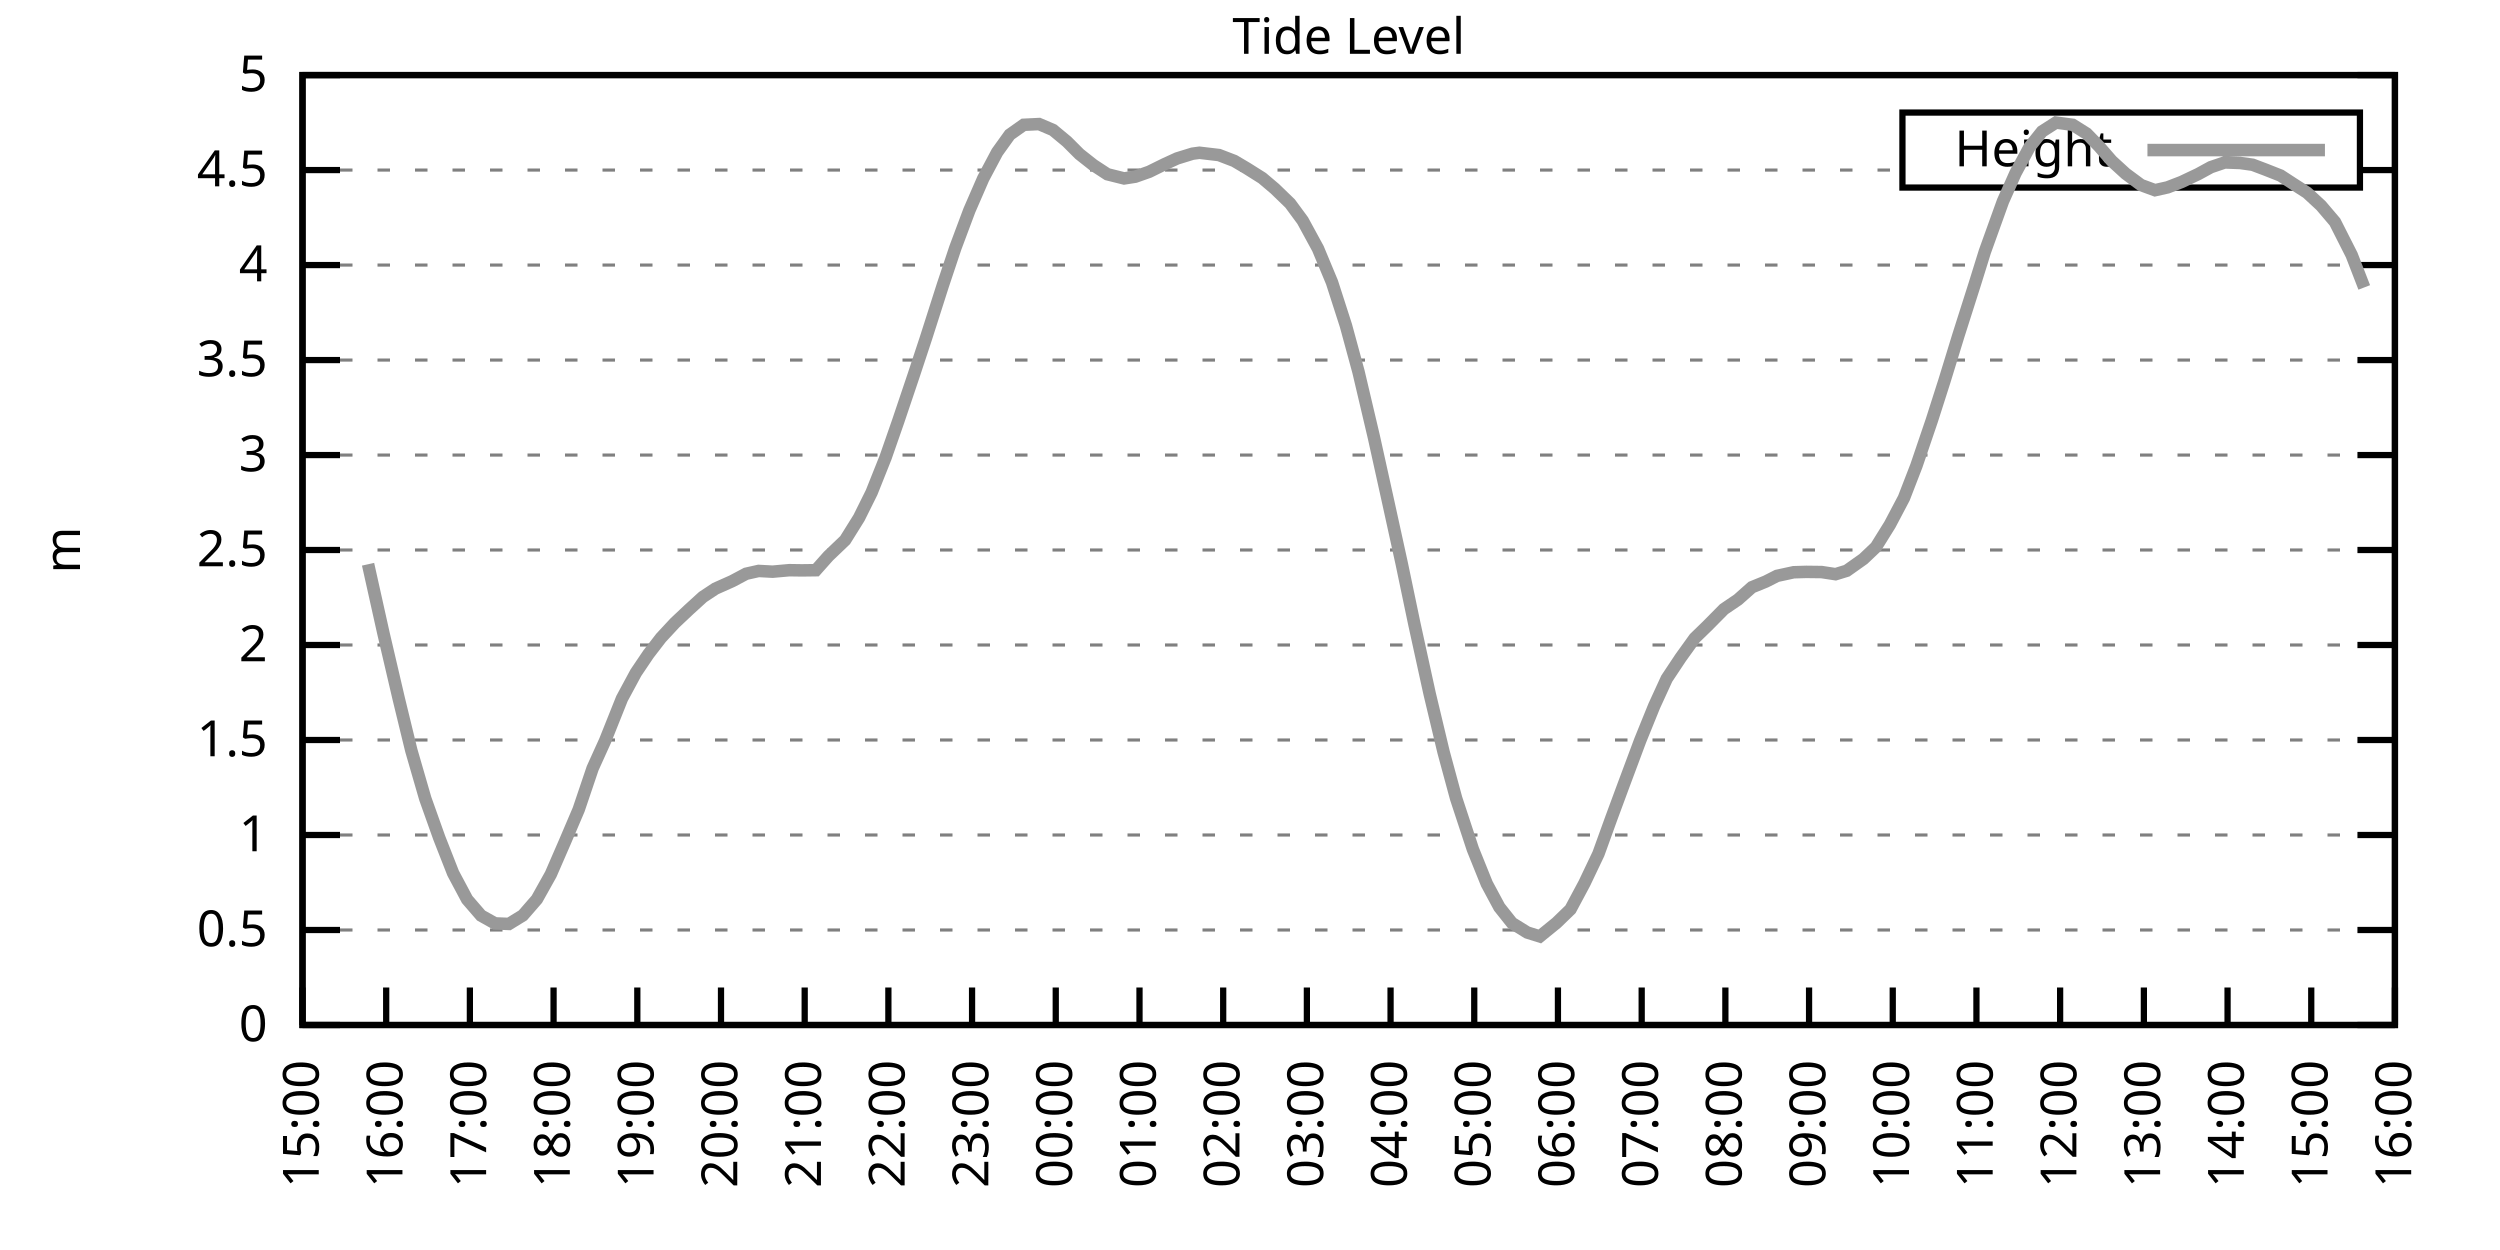
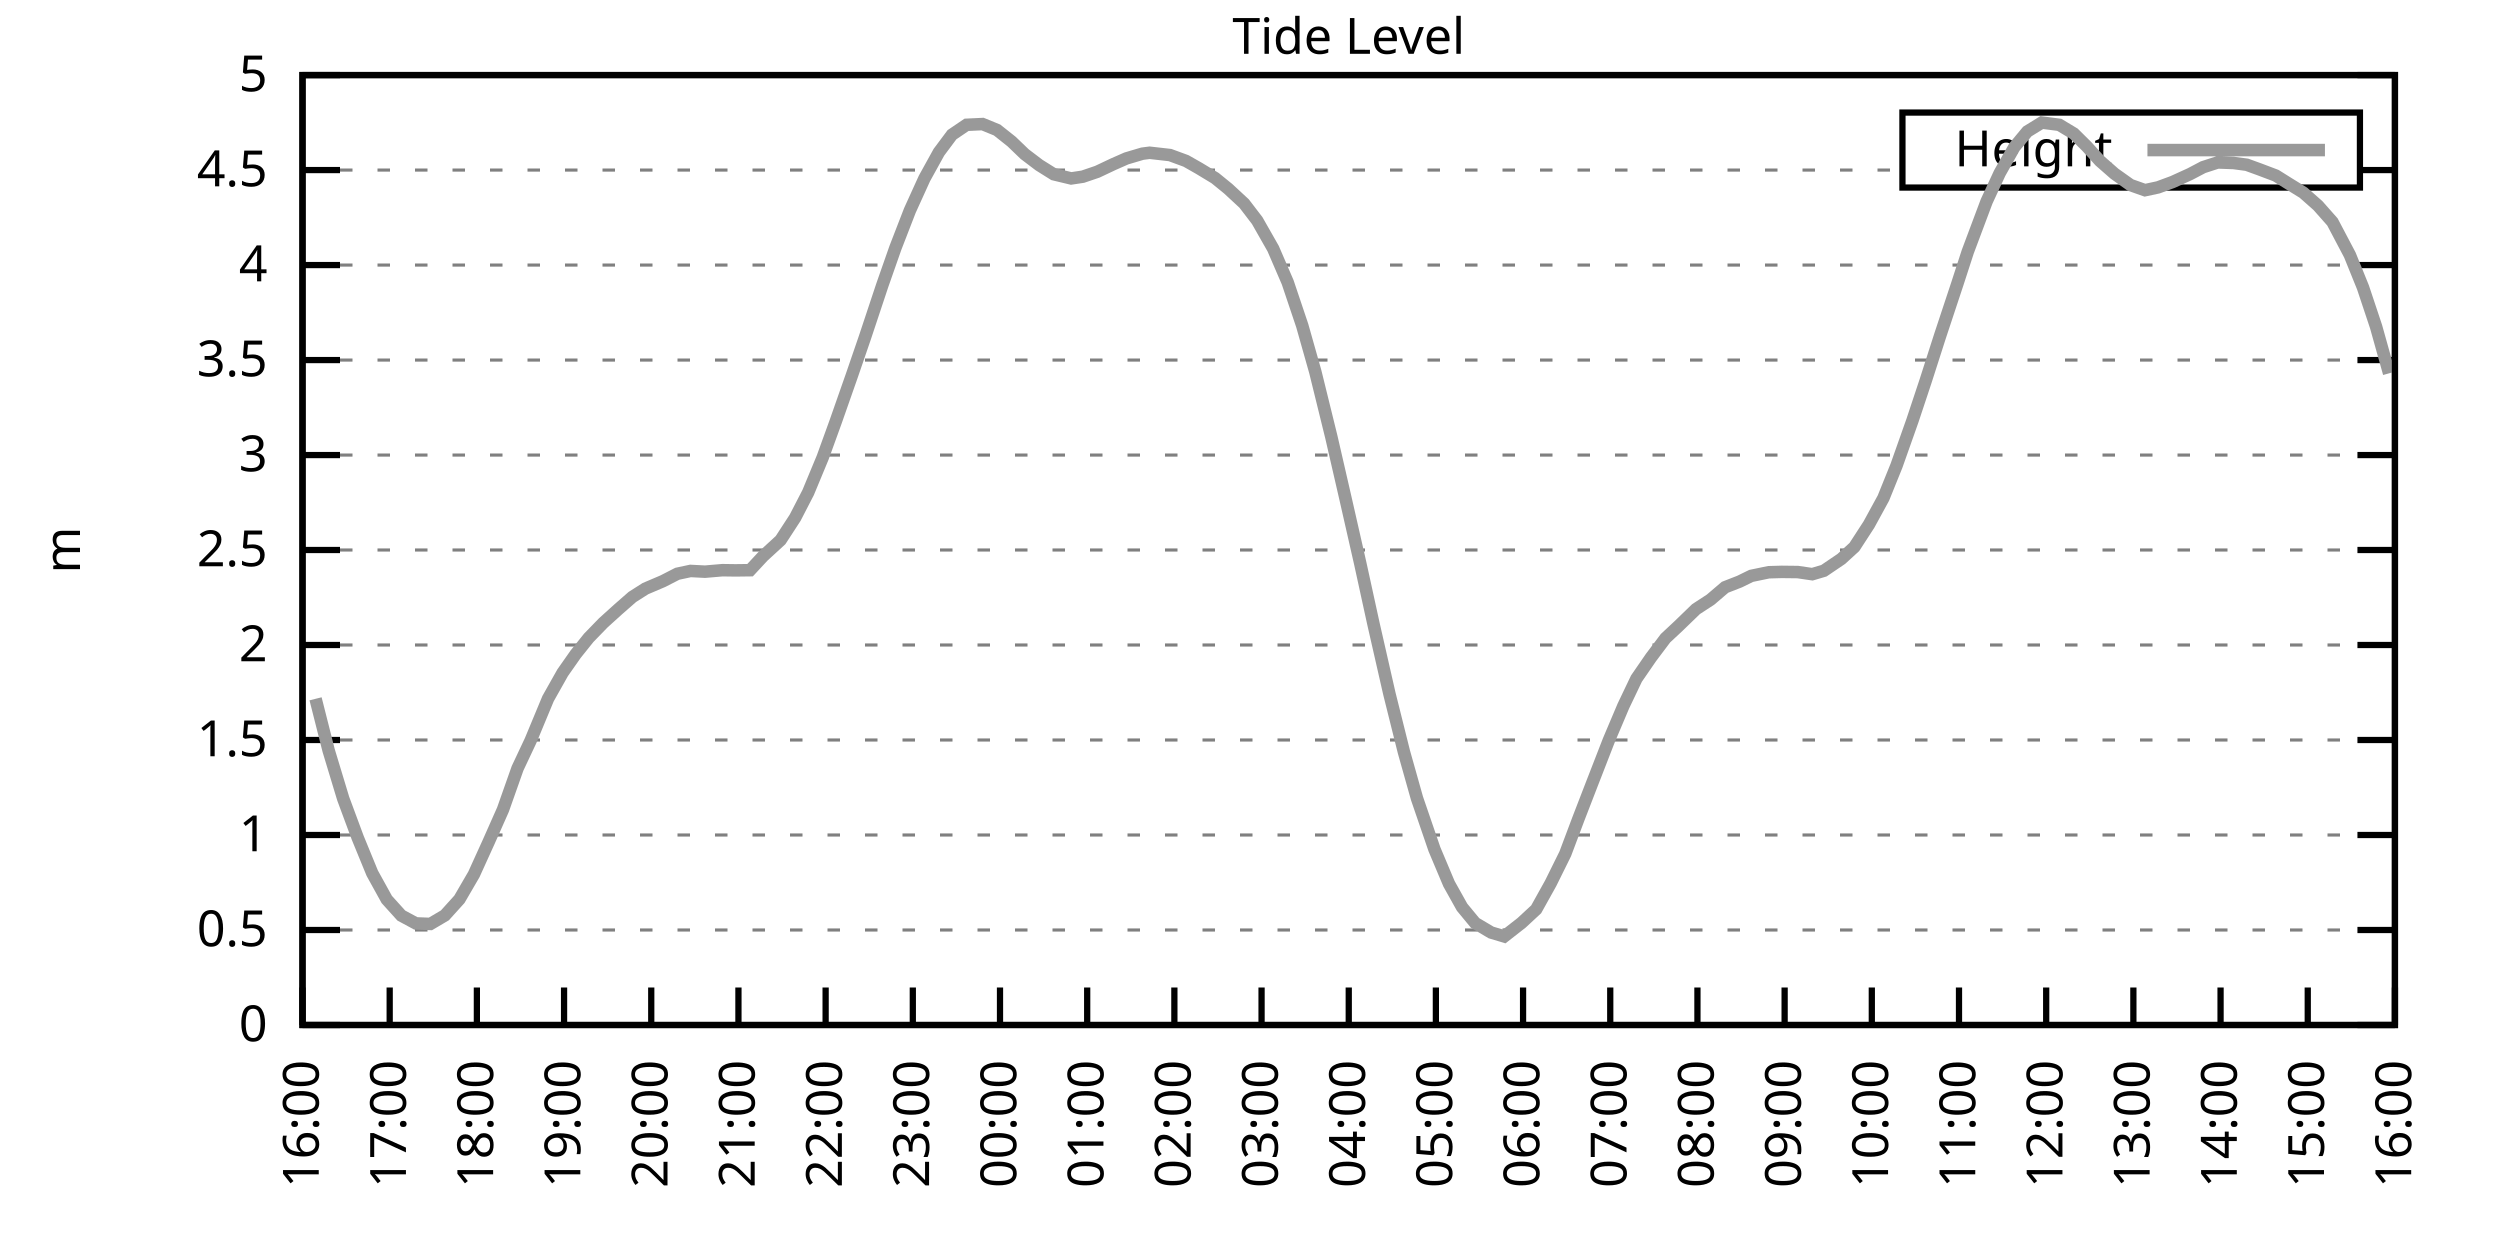
<svg xmlns="http://www.w3.org/2000/svg" xmlns:xlink="http://www.w3.org/1999/xlink" width="400" height="200" viewBox="0 0 400 200">
  <g id="gnuplot_canvas">
    <rect x="0" y="0" width="400" height="200" fill="none" />
    <defs>
      <circle id="gpDot" r="0.5" stroke-width="0.5" stroke="currentColor" />
      <path id="gpPt0" stroke-width="0.333" stroke="currentColor" d="M-1,0 h2 M0,-1 v2" />
      <path id="gpPt1" stroke-width="0.333" stroke="currentColor" d="M-1,-1 L1,1 M1,-1 L-1,1" />
      <path id="gpPt2" stroke-width="0.333" stroke="currentColor" d="M-1,0 L1,0 M0,-1 L0,1 M-1,-1 L1,1 M-1,1 L1,-1" />
      <rect id="gpPt3" stroke-width="0.333" stroke="currentColor" x="-1" y="-1" width="2" height="2" />
      <rect id="gpPt4" stroke-width="0.333" stroke="currentColor" fill="currentColor" x="-1" y="-1" width="2" height="2" />
      <circle id="gpPt5" stroke-width="0.333" stroke="currentColor" cx="0" cy="0" r="1" />
      <use xlink:href="#gpPt5" id="gpPt6" fill="currentColor" stroke="none" />
      <path id="gpPt7" stroke-width="0.333" stroke="currentColor" d="M0,-1.33 L-1.33,0.67 L1.33,0.67 z" />
      <use xlink:href="#gpPt7" id="gpPt8" fill="currentColor" stroke="none" />
      <use xlink:href="#gpPt7" id="gpPt9" stroke="currentColor" transform="rotate(180)" />
      <use xlink:href="#gpPt9" id="gpPt10" fill="currentColor" stroke="none" />
      <use xlink:href="#gpPt3" id="gpPt11" stroke="currentColor" transform="rotate(45)" />
      <use xlink:href="#gpPt11" id="gpPt12" fill="currentColor" stroke="none" />
      <path id="gpPt13" stroke-width="0.333" stroke="currentColor" d="M0,1.330 L1.265,0.411 L0.782,-1.067 L-0.782,-1.076 L-1.265,0.411 z" />
      <use xlink:href="#gpPt13" id="gpPt14" fill="currentColor" stroke="none" />
      <filter id="textbox" filterUnits="objectBoundingBox" x="0" y="0" height="1" width="1">
        <feFlood flood-color="white" flood-opacity="1" result="bgnd" />
        <feComposite in="SourceGraphic" in2="bgnd" operator="atop" />
      </filter>
      <filter id="greybox" filterUnits="objectBoundingBox" x="0" y="0" height="1" width="1">
        <feFlood flood-color="lightgrey" flood-opacity="1" result="grey" />
        <feComposite in="SourceGraphic" in2="grey" operator="atop" />
      </filter>
    </defs>
    <g fill="none" color="white" stroke="currentColor" stroke-width="1.00" stroke-linecap="butt" stroke-linejoin="miter">
</g>
    <g fill="none" color="black" stroke="currentColor" stroke-width="1.00" stroke-linecap="butt" stroke-linejoin="miter">
      <g stroke="none" shape-rendering="crispEdges">
        <polygon fill="rgb(255, 255, 255)" points="48.40,164.00 383.18,164.00 383.18,12.02 48.40,12.02 " />
      </g>
    </g>
    <g fill="none" color="black" stroke="currentColor" stroke-width="1.00" stroke-linecap="butt" stroke-linejoin="miter">
</g>
    <g fill="none" color="black" stroke="black" stroke-width="0.50" stroke-linecap="butt" stroke-linejoin="miter">
</g>
    <g fill="none" color="gray" stroke="currentColor" stroke-width="0.50" stroke-linecap="butt" stroke-linejoin="miter">
      <path stroke="gray" stroke-dasharray="2,4" class="gridline" d="M48.40,164.00 L383.19,164.00  " />
    </g>
    <g fill="none" color="gray" stroke="gray" stroke-width="1.00" stroke-linecap="butt" stroke-linejoin="miter">
</g>
    <g fill="none" color="black" stroke="currentColor" stroke-width="1.00" stroke-linecap="butt" stroke-linejoin="miter">
      <path stroke="black" d="M48.40,164.00 L54.40,164.00 M383.19,164.00 L377.19,164.00  " />
      <g transform="translate(42.80,166.60)" stroke="none" fill="black" font-family="Sans" font-size="8.00" text-anchor="end">
        <text>
          <tspan font-family="Sans"> 0</tspan>
        </text>
      </g>
    </g>
    <g fill="none" color="black" stroke="currentColor" stroke-width="1.00" stroke-linecap="butt" stroke-linejoin="miter">
</g>
    <g fill="none" color="black" stroke="black" stroke-width="0.50" stroke-linecap="butt" stroke-linejoin="miter">
</g>
    <g fill="none" color="gray" stroke="currentColor" stroke-width="0.50" stroke-linecap="butt" stroke-linejoin="miter">
      <path stroke="gray" stroke-dasharray="2,4" class="gridline" d="M48.40,148.80 L383.19,148.80  " />
    </g>
    <g fill="none" color="gray" stroke="gray" stroke-width="1.00" stroke-linecap="butt" stroke-linejoin="miter">
</g>
    <g fill="none" color="black" stroke="currentColor" stroke-width="1.00" stroke-linecap="butt" stroke-linejoin="miter">
      <path stroke="black" d="M48.40,148.80 L54.40,148.80 M383.19,148.80 L377.19,148.80  " />
      <g transform="translate(42.80,151.40)" stroke="none" fill="black" font-family="Sans" font-size="8.00" text-anchor="end">
        <text>
          <tspan font-family="Sans"> 0.5</tspan>
        </text>
      </g>
    </g>
    <g fill="none" color="black" stroke="currentColor" stroke-width="1.00" stroke-linecap="butt" stroke-linejoin="miter">
</g>
    <g fill="none" color="black" stroke="black" stroke-width="0.50" stroke-linecap="butt" stroke-linejoin="miter">
</g>
    <g fill="none" color="gray" stroke="currentColor" stroke-width="0.50" stroke-linecap="butt" stroke-linejoin="miter">
      <path stroke="gray" stroke-dasharray="2,4" class="gridline" d="M48.40,133.60 L383.19,133.60  " />
    </g>
    <g fill="none" color="gray" stroke="gray" stroke-width="1.00" stroke-linecap="butt" stroke-linejoin="miter">
</g>
    <g fill="none" color="black" stroke="currentColor" stroke-width="1.00" stroke-linecap="butt" stroke-linejoin="miter">
      <path stroke="black" d="M48.40,133.60 L54.40,133.60 M383.19,133.60 L377.19,133.60  " />
      <g transform="translate(42.80,136.20)" stroke="none" fill="black" font-family="Sans" font-size="8.00" text-anchor="end">
        <text>
          <tspan font-family="Sans"> 1</tspan>
        </text>
      </g>
    </g>
    <g fill="none" color="black" stroke="currentColor" stroke-width="1.00" stroke-linecap="butt" stroke-linejoin="miter">
</g>
    <g fill="none" color="black" stroke="black" stroke-width="0.50" stroke-linecap="butt" stroke-linejoin="miter">
</g>
    <g fill="none" color="gray" stroke="currentColor" stroke-width="0.50" stroke-linecap="butt" stroke-linejoin="miter">
      <path stroke="gray" stroke-dasharray="2,4" class="gridline" d="M48.40,118.40 L383.19,118.40  " />
    </g>
    <g fill="none" color="gray" stroke="gray" stroke-width="1.00" stroke-linecap="butt" stroke-linejoin="miter">
</g>
    <g fill="none" color="black" stroke="currentColor" stroke-width="1.00" stroke-linecap="butt" stroke-linejoin="miter">
      <path stroke="black" d="M48.40,118.40 L54.40,118.40 M383.19,118.40 L377.19,118.40  " />
      <g transform="translate(42.80,121.00)" stroke="none" fill="black" font-family="Sans" font-size="8.00" text-anchor="end">
        <text>
          <tspan font-family="Sans"> 1.5</tspan>
        </text>
      </g>
    </g>
    <g fill="none" color="black" stroke="currentColor" stroke-width="1.00" stroke-linecap="butt" stroke-linejoin="miter">
</g>
    <g fill="none" color="black" stroke="black" stroke-width="0.50" stroke-linecap="butt" stroke-linejoin="miter">
</g>
    <g fill="none" color="gray" stroke="currentColor" stroke-width="0.50" stroke-linecap="butt" stroke-linejoin="miter">
      <path stroke="gray" stroke-dasharray="2,4" class="gridline" d="M48.40,103.20 L383.19,103.20  " />
    </g>
    <g fill="none" color="gray" stroke="gray" stroke-width="1.00" stroke-linecap="butt" stroke-linejoin="miter">
</g>
    <g fill="none" color="black" stroke="currentColor" stroke-width="1.00" stroke-linecap="butt" stroke-linejoin="miter">
      <path stroke="black" d="M48.40,103.20 L54.40,103.20 M383.19,103.20 L377.19,103.20  " />
      <g transform="translate(42.80,105.80)" stroke="none" fill="black" font-family="Sans" font-size="8.00" text-anchor="end">
        <text>
          <tspan font-family="Sans"> 2</tspan>
        </text>
      </g>
    </g>
    <g fill="none" color="black" stroke="currentColor" stroke-width="1.00" stroke-linecap="butt" stroke-linejoin="miter">
</g>
    <g fill="none" color="black" stroke="black" stroke-width="0.50" stroke-linecap="butt" stroke-linejoin="miter">
</g>
    <g fill="none" color="gray" stroke="currentColor" stroke-width="0.50" stroke-linecap="butt" stroke-linejoin="miter">
      <path stroke="gray" stroke-dasharray="2,4" class="gridline" d="M48.40,88.00 L383.19,88.00  " />
    </g>
    <g fill="none" color="gray" stroke="gray" stroke-width="1.00" stroke-linecap="butt" stroke-linejoin="miter">
</g>
    <g fill="none" color="black" stroke="currentColor" stroke-width="1.00" stroke-linecap="butt" stroke-linejoin="miter">
      <path stroke="black" d="M48.40,88.00 L54.40,88.00 M383.19,88.00 L377.19,88.00  " />
      <g transform="translate(42.80,90.60)" stroke="none" fill="black" font-family="Sans" font-size="8.00" text-anchor="end">
        <text>
          <tspan font-family="Sans"> 2.5</tspan>
        </text>
      </g>
    </g>
    <g fill="none" color="black" stroke="currentColor" stroke-width="1.00" stroke-linecap="butt" stroke-linejoin="miter">
</g>
    <g fill="none" color="black" stroke="black" stroke-width="0.50" stroke-linecap="butt" stroke-linejoin="miter">
</g>
    <g fill="none" color="gray" stroke="currentColor" stroke-width="0.50" stroke-linecap="butt" stroke-linejoin="miter">
      <path stroke="gray" stroke-dasharray="2,4" class="gridline" d="M48.40,72.81 L383.19,72.81  " />
    </g>
    <g fill="none" color="gray" stroke="gray" stroke-width="1.00" stroke-linecap="butt" stroke-linejoin="miter">
</g>
    <g fill="none" color="black" stroke="currentColor" stroke-width="1.00" stroke-linecap="butt" stroke-linejoin="miter">
      <path stroke="black" d="M48.40,72.81 L54.40,72.81 M383.19,72.81 L377.19,72.81  " />
      <g transform="translate(42.80,75.41)" stroke="none" fill="black" font-family="Sans" font-size="8.00" text-anchor="end">
        <text>
          <tspan font-family="Sans"> 3</tspan>
        </text>
      </g>
    </g>
    <g fill="none" color="black" stroke="currentColor" stroke-width="1.00" stroke-linecap="butt" stroke-linejoin="miter">
</g>
    <g fill="none" color="black" stroke="black" stroke-width="0.50" stroke-linecap="butt" stroke-linejoin="miter">
</g>
    <g fill="none" color="gray" stroke="currentColor" stroke-width="0.50" stroke-linecap="butt" stroke-linejoin="miter">
      <path stroke="gray" stroke-dasharray="2,4" class="gridline" d="M48.40,57.61 L383.19,57.61  " />
    </g>
    <g fill="none" color="gray" stroke="gray" stroke-width="1.00" stroke-linecap="butt" stroke-linejoin="miter">
</g>
    <g fill="none" color="black" stroke="currentColor" stroke-width="1.00" stroke-linecap="butt" stroke-linejoin="miter">
      <path stroke="black" d="M48.40,57.61 L54.40,57.61 M383.19,57.61 L377.19,57.61  " />
      <g transform="translate(42.80,60.21)" stroke="none" fill="black" font-family="Sans" font-size="8.00" text-anchor="end">
        <text>
          <tspan font-family="Sans"> 3.5</tspan>
        </text>
      </g>
    </g>
    <g fill="none" color="black" stroke="currentColor" stroke-width="1.00" stroke-linecap="butt" stroke-linejoin="miter">
</g>
    <g fill="none" color="black" stroke="black" stroke-width="0.50" stroke-linecap="butt" stroke-linejoin="miter">
</g>
    <g fill="none" color="gray" stroke="currentColor" stroke-width="0.50" stroke-linecap="butt" stroke-linejoin="miter">
      <path stroke="gray" stroke-dasharray="2,4" class="gridline" d="M48.40,42.41 L383.19,42.41  " />
    </g>
    <g fill="none" color="gray" stroke="gray" stroke-width="1.00" stroke-linecap="butt" stroke-linejoin="miter">
</g>
    <g fill="none" color="black" stroke="currentColor" stroke-width="1.00" stroke-linecap="butt" stroke-linejoin="miter">
      <path stroke="black" d="M48.40,42.41 L54.40,42.41 M383.19,42.41 L377.19,42.41  " />
      <g transform="translate(42.80,45.01)" stroke="none" fill="black" font-family="Sans" font-size="8.00" text-anchor="end">
        <text>
          <tspan font-family="Sans"> 4</tspan>
        </text>
      </g>
    </g>
    <g fill="none" color="black" stroke="currentColor" stroke-width="1.00" stroke-linecap="butt" stroke-linejoin="miter">
</g>
    <g fill="none" color="black" stroke="black" stroke-width="0.50" stroke-linecap="butt" stroke-linejoin="miter">
</g>
    <g fill="none" color="gray" stroke="currentColor" stroke-width="0.50" stroke-linecap="butt" stroke-linejoin="miter">
      <path stroke="gray" stroke-dasharray="2,4" class="gridline" d="M48.40,27.21 L304.39,27.21 M377.59,27.21 L383.19,27.21  " />
    </g>
    <g fill="none" color="gray" stroke="gray" stroke-width="1.00" stroke-linecap="butt" stroke-linejoin="miter">
</g>
    <g fill="none" color="black" stroke="currentColor" stroke-width="1.00" stroke-linecap="butt" stroke-linejoin="miter">
      <path stroke="black" d="M48.40,27.21 L54.40,27.21 M383.19,27.21 L377.19,27.21  " />
      <g transform="translate(42.80,29.81)" stroke="none" fill="black" font-family="Sans" font-size="8.00" text-anchor="end">
        <text>
          <tspan font-family="Sans"> 4.5</tspan>
        </text>
      </g>
    </g>
    <g fill="none" color="black" stroke="currentColor" stroke-width="1.00" stroke-linecap="butt" stroke-linejoin="miter">
</g>
    <g fill="none" color="black" stroke="black" stroke-width="0.50" stroke-linecap="butt" stroke-linejoin="miter">
</g>
    <g fill="none" color="gray" stroke="currentColor" stroke-width="0.50" stroke-linecap="butt" stroke-linejoin="miter">
      <path stroke="gray" stroke-dasharray="2,4" class="gridline" d="M48.40,12.01 L383.19,12.01  " />
    </g>
    <g fill="none" color="gray" stroke="gray" stroke-width="1.00" stroke-linecap="butt" stroke-linejoin="miter">
</g>
    <g fill="none" color="black" stroke="currentColor" stroke-width="1.00" stroke-linecap="butt" stroke-linejoin="miter">
      <path stroke="black" d="M48.40,12.01 L54.40,12.01 M383.19,12.01 L377.19,12.01  " />
      <g transform="translate(42.80,14.61)" stroke="none" fill="black" font-family="Sans" font-size="8.00" text-anchor="end">
        <text>
          <tspan font-family="Sans"> 5</tspan>
        </text>
      </g>
    </g>
    <g fill="none" color="black" stroke="currentColor" stroke-width="1.00" stroke-linecap="butt" stroke-linejoin="miter">
      <path stroke="black" d="M48.40,164.00 L48.40,158.00  " />
      <g transform="translate(51.00,169.60) rotate(270.00)" stroke="none" fill="black" font-family="Sans" font-size="8.00" text-anchor="end">
        <text>
-           <tspan font-family="Sans">15:00</tspan>
-         </text>
-       </g>
-     </g>
-     <g fill="none" color="black" stroke="currentColor" stroke-width="1.00" stroke-linecap="butt" stroke-linejoin="miter">
-       <path stroke="black" d="M61.79,164.00 L61.79,158.00  " />
-       <g transform="translate(64.39,169.60) rotate(270.00)" stroke="none" fill="black" font-family="Sans" font-size="8.00" text-anchor="end">
-         <text>
          <tspan font-family="Sans">16:00</tspan>
        </text>
      </g>
    </g>
    <g fill="none" color="black" stroke="currentColor" stroke-width="1.00" stroke-linecap="butt" stroke-linejoin="miter">
-       <path stroke="black" d="M75.18,164.00 L75.18,158.00  " />
-       <g transform="translate(77.78,169.60) rotate(270.00)" stroke="none" fill="black" font-family="Sans" font-size="8.00" text-anchor="end">
+       <path stroke="black" d="M62.35,164.00 L62.35,158.00  " />
+       <g transform="translate(64.95,169.60) rotate(270.00)" stroke="none" fill="black" font-family="Sans" font-size="8.00" text-anchor="end">
        <text>
          <tspan font-family="Sans">17:00</tspan>
        </text>
      </g>
    </g>
    <g fill="none" color="black" stroke="currentColor" stroke-width="1.00" stroke-linecap="butt" stroke-linejoin="miter">
-       <path stroke="black" d="M88.57,164.00 L88.57,158.00  " />
-       <g transform="translate(91.17,169.60) rotate(270.00)" stroke="none" fill="black" font-family="Sans" font-size="8.00" text-anchor="end">
+       <path stroke="black" d="M76.30,164.00 L76.30,158.00  " />
+       <g transform="translate(78.90,169.60) rotate(270.00)" stroke="none" fill="black" font-family="Sans" font-size="8.00" text-anchor="end">
        <text>
          <tspan font-family="Sans">18:00</tspan>
        </text>
      </g>
    </g>
    <g fill="none" color="black" stroke="currentColor" stroke-width="1.00" stroke-linecap="butt" stroke-linejoin="miter">
-       <path stroke="black" d="M101.97,164.00 L101.97,158.00  " />
-       <g transform="translate(104.57,169.60) rotate(270.00)" stroke="none" fill="black" font-family="Sans" font-size="8.00" text-anchor="end">
+       <path stroke="black" d="M90.25,164.00 L90.25,158.00  " />
+       <g transform="translate(92.85,169.60) rotate(270.00)" stroke="none" fill="black" font-family="Sans" font-size="8.00" text-anchor="end">
        <text>
          <tspan font-family="Sans">19:00</tspan>
        </text>
      </g>
    </g>
    <g fill="none" color="black" stroke="currentColor" stroke-width="1.00" stroke-linecap="butt" stroke-linejoin="miter">
-       <path stroke="black" d="M115.36,164.00 L115.36,158.00  " />
-       <g transform="translate(117.96,169.60) rotate(270.00)" stroke="none" fill="black" font-family="Sans" font-size="8.00" text-anchor="end">
+       <path stroke="black" d="M104.20,164.00 L104.20,158.00  " />
+       <g transform="translate(106.80,169.60) rotate(270.00)" stroke="none" fill="black" font-family="Sans" font-size="8.00" text-anchor="end">
        <text>
          <tspan font-family="Sans">20:00</tspan>
        </text>
      </g>
    </g>
    <g fill="none" color="black" stroke="currentColor" stroke-width="1.00" stroke-linecap="butt" stroke-linejoin="miter">
-       <path stroke="black" d="M128.75,164.00 L128.75,158.00  " />
-       <g transform="translate(131.35,169.60) rotate(270.00)" stroke="none" fill="black" font-family="Sans" font-size="8.00" text-anchor="end">
+       <path stroke="black" d="M118.15,164.00 L118.15,158.00  " />
+       <g transform="translate(120.75,169.60) rotate(270.00)" stroke="none" fill="black" font-family="Sans" font-size="8.00" text-anchor="end">
        <text>
          <tspan font-family="Sans">21:00</tspan>
        </text>
      </g>
    </g>
    <g fill="none" color="black" stroke="currentColor" stroke-width="1.00" stroke-linecap="butt" stroke-linejoin="miter">
-       <path stroke="black" d="M142.14,164.00 L142.14,158.00  " />
-       <g transform="translate(144.74,169.60) rotate(270.00)" stroke="none" fill="black" font-family="Sans" font-size="8.00" text-anchor="end">
+       <path stroke="black" d="M132.10,164.00 L132.10,158.00  " />
+       <g transform="translate(134.70,169.60) rotate(270.00)" stroke="none" fill="black" font-family="Sans" font-size="8.00" text-anchor="end">
        <text>
          <tspan font-family="Sans">22:00</tspan>
        </text>
      </g>
    </g>
    <g fill="none" color="black" stroke="currentColor" stroke-width="1.00" stroke-linecap="butt" stroke-linejoin="miter">
-       <path stroke="black" d="M155.53,164.00 L155.53,158.00  " />
-       <g transform="translate(158.13,169.60) rotate(270.00)" stroke="none" fill="black" font-family="Sans" font-size="8.00" text-anchor="end">
+       <path stroke="black" d="M146.05,164.00 L146.05,158.00  " />
+       <g transform="translate(148.65,169.60) rotate(270.00)" stroke="none" fill="black" font-family="Sans" font-size="8.00" text-anchor="end">
        <text>
          <tspan font-family="Sans">23:00</tspan>
        </text>
      </g>
    </g>
    <g fill="none" color="black" stroke="currentColor" stroke-width="1.00" stroke-linecap="butt" stroke-linejoin="miter">
-       <path stroke="black" d="M168.92,164.00 L168.92,158.00  " />
-       <g transform="translate(171.52,169.60) rotate(270.00)" stroke="none" fill="black" font-family="Sans" font-size="8.00" text-anchor="end">
+       <path stroke="black" d="M160.00,164.00 L160.00,158.00  " />
+       <g transform="translate(162.60,169.60) rotate(270.00)" stroke="none" fill="black" font-family="Sans" font-size="8.00" text-anchor="end">
        <text>
          <tspan font-family="Sans">00:00</tspan>
        </text>
      </g>
    </g>
    <g fill="none" color="black" stroke="currentColor" stroke-width="1.00" stroke-linecap="butt" stroke-linejoin="miter">
-       <path stroke="black" d="M182.32,164.00 L182.32,158.00  " />
-       <g transform="translate(184.92,169.60) rotate(270.00)" stroke="none" fill="black" font-family="Sans" font-size="8.00" text-anchor="end">
+       <path stroke="black" d="M173.95,164.00 L173.95,158.00  " />
+       <g transform="translate(176.55,169.60) rotate(270.00)" stroke="none" fill="black" font-family="Sans" font-size="8.00" text-anchor="end">
        <text>
          <tspan font-family="Sans">01:00</tspan>
        </text>
      </g>
    </g>
    <g fill="none" color="black" stroke="currentColor" stroke-width="1.00" stroke-linecap="butt" stroke-linejoin="miter">
-       <path stroke="black" d="M195.71,164.00 L195.71,158.00  " />
-       <g transform="translate(198.31,169.60) rotate(270.00)" stroke="none" fill="black" font-family="Sans" font-size="8.00" text-anchor="end">
+       <path stroke="black" d="M187.90,164.00 L187.90,158.00  " />
+       <g transform="translate(190.50,169.60) rotate(270.00)" stroke="none" fill="black" font-family="Sans" font-size="8.00" text-anchor="end">
        <text>
          <tspan font-family="Sans">02:00</tspan>
        </text>
      </g>
    </g>
    <g fill="none" color="black" stroke="currentColor" stroke-width="1.00" stroke-linecap="butt" stroke-linejoin="miter">
-       <path stroke="black" d="M209.10,164.00 L209.10,158.00  " />
-       <g transform="translate(211.70,169.60) rotate(270.00)" stroke="none" fill="black" font-family="Sans" font-size="8.00" text-anchor="end">
+       <path stroke="black" d="M201.85,164.00 L201.85,158.00  " />
+       <g transform="translate(204.45,169.60) rotate(270.00)" stroke="none" fill="black" font-family="Sans" font-size="8.00" text-anchor="end">
        <text>
          <tspan font-family="Sans">03:00</tspan>
        </text>
      </g>
    </g>
    <g fill="none" color="black" stroke="currentColor" stroke-width="1.00" stroke-linecap="butt" stroke-linejoin="miter">
-       <path stroke="black" d="M222.49,164.00 L222.49,158.00  " />
-       <g transform="translate(225.09,169.60) rotate(270.00)" stroke="none" fill="black" font-family="Sans" font-size="8.00" text-anchor="end">
+       <path stroke="black" d="M215.80,164.00 L215.80,158.00  " />
+       <g transform="translate(218.40,169.60) rotate(270.00)" stroke="none" fill="black" font-family="Sans" font-size="8.00" text-anchor="end">
        <text>
          <tspan font-family="Sans">04:00</tspan>
        </text>
      </g>
    </g>
    <g fill="none" color="black" stroke="currentColor" stroke-width="1.00" stroke-linecap="butt" stroke-linejoin="miter">
-       <path stroke="black" d="M235.88,164.00 L235.88,158.00  " />
-       <g transform="translate(238.48,169.60) rotate(270.00)" stroke="none" fill="black" font-family="Sans" font-size="8.00" text-anchor="end">
+       <path stroke="black" d="M229.74,164.00 L229.74,158.00  " />
+       <g transform="translate(232.34,169.60) rotate(270.00)" stroke="none" fill="black" font-family="Sans" font-size="8.00" text-anchor="end">
        <text>
          <tspan font-family="Sans">05:00</tspan>
        </text>
      </g>
    </g>
    <g fill="none" color="black" stroke="currentColor" stroke-width="1.00" stroke-linecap="butt" stroke-linejoin="miter">
-       <path stroke="black" d="M249.27,164.00 L249.27,158.00  " />
-       <g transform="translate(251.87,169.60) rotate(270.00)" stroke="none" fill="black" font-family="Sans" font-size="8.00" text-anchor="end">
+       <path stroke="black" d="M243.69,164.00 L243.69,158.00  " />
+       <g transform="translate(246.29,169.60) rotate(270.00)" stroke="none" fill="black" font-family="Sans" font-size="8.00" text-anchor="end">
        <text>
          <tspan font-family="Sans">06:00</tspan>
        </text>
      </g>
    </g>
    <g fill="none" color="black" stroke="currentColor" stroke-width="1.00" stroke-linecap="butt" stroke-linejoin="miter">
-       <path stroke="black" d="M262.67,164.00 L262.67,158.00  " />
-       <g transform="translate(265.27,169.60) rotate(270.00)" stroke="none" fill="black" font-family="Sans" font-size="8.00" text-anchor="end">
+       <path stroke="black" d="M257.64,164.00 L257.64,158.00  " />
+       <g transform="translate(260.24,169.60) rotate(270.00)" stroke="none" fill="black" font-family="Sans" font-size="8.00" text-anchor="end">
        <text>
          <tspan font-family="Sans">07:00</tspan>
        </text>
      </g>
    </g>
    <g fill="none" color="black" stroke="currentColor" stroke-width="1.00" stroke-linecap="butt" stroke-linejoin="miter">
-       <path stroke="black" d="M276.06,164.00 L276.06,158.00  " />
-       <g transform="translate(278.66,169.60) rotate(270.00)" stroke="none" fill="black" font-family="Sans" font-size="8.00" text-anchor="end">
+       <path stroke="black" d="M271.59,164.00 L271.59,158.00  " />
+       <g transform="translate(274.19,169.60) rotate(270.00)" stroke="none" fill="black" font-family="Sans" font-size="8.00" text-anchor="end">
        <text>
          <tspan font-family="Sans">08:00</tspan>
        </text>
      </g>
    </g>
    <g fill="none" color="black" stroke="currentColor" stroke-width="1.00" stroke-linecap="butt" stroke-linejoin="miter">
-       <path stroke="black" d="M289.45,164.00 L289.45,158.00  " />
-       <g transform="translate(292.05,169.60) rotate(270.00)" stroke="none" fill="black" font-family="Sans" font-size="8.00" text-anchor="end">
+       <path stroke="black" d="M285.54,164.00 L285.54,158.00  " />
+       <g transform="translate(288.14,169.60) rotate(270.00)" stroke="none" fill="black" font-family="Sans" font-size="8.00" text-anchor="end">
        <text>
          <tspan font-family="Sans">09:00</tspan>
        </text>
      </g>
    </g>
    <g fill="none" color="black" stroke="currentColor" stroke-width="1.00" stroke-linecap="butt" stroke-linejoin="miter">
-       <path stroke="black" d="M302.84,164.00 L302.84,158.00  " />
-       <g transform="translate(305.44,169.60) rotate(270.00)" stroke="none" fill="black" font-family="Sans" font-size="8.00" text-anchor="end">
+       <path stroke="black" d="M299.49,164.00 L299.49,158.00  " />
+       <g transform="translate(302.09,169.60) rotate(270.00)" stroke="none" fill="black" font-family="Sans" font-size="8.00" text-anchor="end">
        <text>
          <tspan font-family="Sans">10:00</tspan>
        </text>
      </g>
    </g>
    <g fill="none" color="black" stroke="currentColor" stroke-width="1.00" stroke-linecap="butt" stroke-linejoin="miter">
-       <path stroke="black" d="M316.23,164.00 L316.23,158.00  " />
-       <g transform="translate(318.83,169.60) rotate(270.00)" stroke="none" fill="black" font-family="Sans" font-size="8.00" text-anchor="end">
+       <path stroke="black" d="M313.44,164.00 L313.44,158.00  " />
+       <g transform="translate(316.04,169.60) rotate(270.00)" stroke="none" fill="black" font-family="Sans" font-size="8.00" text-anchor="end">
        <text>
          <tspan font-family="Sans">11:00</tspan>
        </text>
      </g>
    </g>
    <g fill="none" color="black" stroke="currentColor" stroke-width="1.00" stroke-linecap="butt" stroke-linejoin="miter">
-       <path stroke="black" d="M329.62,164.00 L329.62,158.00  " />
-       <g transform="translate(332.22,169.60) rotate(270.00)" stroke="none" fill="black" font-family="Sans" font-size="8.00" text-anchor="end">
+       <path stroke="black" d="M327.39,164.00 L327.39,158.00  " />
+       <g transform="translate(329.99,169.60) rotate(270.00)" stroke="none" fill="black" font-family="Sans" font-size="8.00" text-anchor="end">
        <text>
          <tspan font-family="Sans">12:00</tspan>
        </text>
      </g>
    </g>
    <g fill="none" color="black" stroke="currentColor" stroke-width="1.00" stroke-linecap="butt" stroke-linejoin="miter">
-       <path stroke="black" d="M343.02,164.00 L343.02,158.00  " />
-       <g transform="translate(345.62,169.60) rotate(270.00)" stroke="none" fill="black" font-family="Sans" font-size="8.00" text-anchor="end">
+       <path stroke="black" d="M341.34,164.00 L341.34,158.00  " />
+       <g transform="translate(343.94,169.60) rotate(270.00)" stroke="none" fill="black" font-family="Sans" font-size="8.00" text-anchor="end">
        <text>
          <tspan font-family="Sans">13:00</tspan>
        </text>
      </g>
    </g>
    <g fill="none" color="black" stroke="currentColor" stroke-width="1.00" stroke-linecap="butt" stroke-linejoin="miter">
-       <path stroke="black" d="M356.41,164.00 L356.41,158.00  " />
-       <g transform="translate(359.01,169.60) rotate(270.00)" stroke="none" fill="black" font-family="Sans" font-size="8.00" text-anchor="end">
+       <path stroke="black" d="M355.29,164.00 L355.29,158.00  " />
+       <g transform="translate(357.89,169.60) rotate(270.00)" stroke="none" fill="black" font-family="Sans" font-size="8.00" text-anchor="end">
        <text>
          <tspan font-family="Sans">14:00</tspan>
        </text>
      </g>
    </g>
    <g fill="none" color="black" stroke="currentColor" stroke-width="1.00" stroke-linecap="butt" stroke-linejoin="miter">
-       <path stroke="black" d="M369.80,164.00 L369.80,158.00  " />
-       <g transform="translate(372.40,169.60) rotate(270.00)" stroke="none" fill="black" font-family="Sans" font-size="8.00" text-anchor="end">
+       <path stroke="black" d="M369.24,164.00 L369.24,158.00  " />
+       <g transform="translate(371.84,169.60) rotate(270.00)" stroke="none" fill="black" font-family="Sans" font-size="8.00" text-anchor="end">
        <text>
          <tspan font-family="Sans">15:00</tspan>
        </text>
      </g>
    </g>
    <g fill="none" color="black" stroke="currentColor" stroke-width="1.00" stroke-linecap="butt" stroke-linejoin="miter">
      <path stroke="black" d="M383.19,164.00 L383.19,158.00  " />
      <g transform="translate(385.79,169.60) rotate(270.00)" stroke="none" fill="black" font-family="Sans" font-size="8.00" text-anchor="end">
        <text>
          <tspan font-family="Sans">16:00</tspan>
        </text>
      </g>
    </g>
    <g fill="none" color="black" stroke="currentColor" stroke-width="1.00" stroke-linecap="butt" stroke-linejoin="miter">
</g>
    <g fill="none" color="black" stroke="currentColor" stroke-width="1.00" stroke-linecap="butt" stroke-linejoin="miter">
      <path stroke="black" d="M48.40,12.01 L48.40,164.00 L383.19,164.00 L383.19,12.01 L48.40,12.01 Z  " />
    </g>
    <g fill="none" color="black" stroke="currentColor" stroke-width="1.00" stroke-linecap="butt" stroke-linejoin="miter">
</g>
    <g fill="none" color="black" stroke="currentColor" stroke-width="1.00" stroke-linecap="butt" stroke-linejoin="miter">
      <path stroke="black" d="M304.39,30.01 L304.39,18.01 L377.59,18.01 L377.59,30.01 L304.39,30.01 Z  " />
    </g>
    <g id="Tide_level_plot_1">
      <g fill="none" color="white" stroke="black" stroke-width="2.00" stroke-linecap="butt" stroke-linejoin="miter">
</g>
      <g fill="none" color="black" stroke="currentColor" stroke-width="2.00" stroke-linecap="butt" stroke-linejoin="miter">
        <g transform="translate(337.99,26.61)" stroke="none" fill="black" font-family="Sans" font-size="8.00" text-anchor="end">
          <text>
            <tspan font-family="Sans">Height</tspan>
          </text>
        </g>
      </g>
      <g fill="none" color="black" stroke="currentColor" stroke-width="2.00" stroke-linecap="butt" stroke-linejoin="miter">
-         <path stroke="rgb(153, 153, 153)" d="M343.59,24.01 L371.99,24.01 M58.89,90.28 L61.35,101.32 L63.80,111.81 L65.81,120.07 L68.04,127.77 L70.27,134.03   L72.50,139.71 L74.74,143.91 L76.97,146.49 L79.20,147.74 L81.43,147.83 L83.66,146.46 L85.90,143.88 L88.13,139.89   L90.36,134.76 L92.59,129.53 L94.82,122.93 L96.83,118.49 L99.51,111.78 L101.74,107.64 L103.75,104.66 L105.76,102.05   L107.99,99.65 L110.22,97.55 L112.46,95.51 L114.47,94.18 L117.14,92.99 L119.38,91.80 L121.38,91.35 L123.62,91.47   L126.29,91.23 L128.30,91.26 L130.54,91.23 L132.54,88.98 L135.22,86.42 L137.45,82.84 L139.46,78.79 L141.69,73.20   L143.70,67.43 L146.16,60.13 L148.17,54.05 L150.85,45.66 L152.85,39.67 L155.09,33.68 L157.32,28.55 L159.55,24.35   L161.56,21.55 L163.79,19.97 L166.25,19.85 L168.48,20.80 L170.71,22.65 L172.72,24.66 L174.95,26.42 L177.18,27.88   L179.86,28.55 L181.65,28.27 L183.88,27.48 L186.33,26.27 L188.34,25.35 L190.80,24.59 L191.91,24.44 L195.04,24.81   L197.49,25.75 L199.50,26.94 L201.96,28.49 L203.97,30.19 L206.42,32.56 L208.43,35.29 L210.88,39.79 L213.12,45.17   L215.35,52.10 L217.36,59.49 L219.81,69.89 L222.04,79.98 L224.28,90.19 L226.29,99.80 L228.74,110.99 L230.97,120.32   L232.98,127.74 L235.66,135.88 L237.89,141.41 L239.90,145.15 L241.91,147.68 L244.36,149.20 L246.37,149.83 L249.05,147.65   L251.28,145.49 L253.51,141.32 L255.75,136.61 L257.76,131.05 L259.76,125.64 L262.44,118.46 L264.67,112.96 L266.68,108.58   L268.92,105.21 L271.15,102.11 L273.16,100.16 L275.83,97.46 L278.07,95.94 L280.30,93.96 L282.53,93.05 L284.32,92.14   L286.99,91.56 L289.00,91.50 L291.46,91.53 L293.69,91.87 L295.48,91.32 L298.15,89.43 L300.16,87.52 L302.39,83.93   L304.63,79.68 L306.63,74.51 L309.09,67.27 L311.10,60.98 L313.33,53.72 L316.01,45.30 L317.57,40.28 L320.47,32.22   L322.48,27.70 L324.71,23.56 L326.72,21.04 L328.95,19.61 L331.63,19.97 L333.86,21.37 L335.87,23.44 L337.88,25.75   L340.11,27.79 L342.57,29.61 L344.80,30.43 L346.81,29.98 L349.04,29.12 L351.72,27.85 L353.73,26.75 L355.96,25.99   L358.42,26.08 L360.42,26.36 L362.43,27.12 L364.89,28.09 L366.90,29.40 L369.13,30.83 L371.36,32.89 L373.59,35.51   L376.27,40.80 L378.28,45.99  " />
+         <path stroke="rgb(153, 153, 153)" d="M343.59,24.01 L371.99,24.01 M50.49,111.81 L52.58,120.07 L54.91,127.77 L57.23,134.03 L59.56,139.71 L61.88,143.91   L64.21,146.49 L66.53,147.74 L68.86,147.83 L71.18,146.46 L73.51,143.88 L75.83,139.89 L78.16,134.76 L80.48,129.53   L82.81,122.93 L84.90,118.49 L87.69,111.78 L90.02,107.64 L92.11,104.66 L94.20,102.05 L96.53,99.65 L98.85,97.55   L101.18,95.51 L103.27,94.18 L106.06,92.99 L108.38,91.80 L110.48,91.35 L112.80,91.47 L115.59,91.23 L117.68,91.26   L120.01,91.23 L122.10,88.98 L124.89,86.42 L127.22,82.84 L129.31,78.79 L131.63,73.20 L133.72,67.43 L136.28,60.13   L138.37,54.05 L141.16,45.66 L143.26,39.67 L145.58,33.68 L147.91,28.55 L150.23,24.35 L152.32,21.55 L154.65,19.97   L157.21,19.85 L159.53,20.80 L161.86,22.65 L163.95,24.66 L166.27,26.42 L168.60,27.88 L171.39,28.55 L173.25,28.27   L175.57,27.48 L178.13,26.27 L180.22,25.35 L182.78,24.59 L183.94,24.44 L187.20,24.81 L189.76,25.75 L191.85,26.94   L194.41,28.49 L196.50,30.19 L199.06,32.56 L201.15,35.29 L203.71,39.79 L206.03,45.17 L208.36,52.10 L210.45,59.49   L213.01,69.89 L215.33,79.98 L217.65,90.19 L219.75,99.80 L222.30,110.99 L224.63,120.32 L226.72,127.74 L229.51,135.88   L231.84,141.41 L233.93,145.15 L236.02,147.68 L238.58,149.20 L240.67,149.83 L243.46,147.65 L245.79,145.49 L248.11,141.32   L250.44,136.61 L252.53,131.05 L254.62,125.64 L257.41,118.46 L259.74,112.96 L261.83,108.58 L264.15,105.21 L266.48,102.11   L268.57,100.16 L271.36,97.46 L273.69,95.94 L276.01,93.96 L278.34,93.05 L280.20,92.14 L282.99,91.56 L285.08,91.50   L287.64,91.53 L289.96,91.87 L291.82,91.32 L294.61,89.43 L296.70,87.52 L299.03,83.93 L301.35,79.68 L303.44,74.51   L306.00,67.27 L308.09,60.98 L310.42,53.72 L313.21,45.30 L314.84,40.28 L317.86,32.22 L319.95,27.70 L322.28,23.56   L324.37,21.04 L326.69,19.61 L329.48,19.97 L331.81,21.37 L333.90,23.44 L335.99,25.75 L338.32,27.79 L340.88,29.61   L343.20,30.43 L345.29,29.98 L347.62,29.12 L350.41,27.85 L352.50,26.75 L354.83,25.99 L357.38,26.08 L359.48,26.36   L361.57,27.12 L364.13,28.09 L366.22,29.40 L368.54,30.83 L370.87,32.89 L373.19,35.51 L375.98,40.80 L378.08,45.99   L380.17,52.26 L382.26,59.73  " />
      </g>
    </g>
    <g fill="none" color="black" stroke="currentColor" stroke-width="2.00" stroke-linecap="butt" stroke-linejoin="miter">
</g>
    <g fill="none" color="black" stroke="black" stroke-width="1.00" stroke-linecap="butt" stroke-linejoin="miter">
</g>
    <g fill="none" color="black" stroke="currentColor" stroke-width="1.00" stroke-linecap="butt" stroke-linejoin="miter">
      <path stroke="black" d="M48.40,12.01 L48.40,164.00 L383.19,164.00 L383.19,12.01 L48.40,12.01 Z  " />
      <g transform="translate(12.80,88.01) rotate(270.00)" stroke="none" fill="black" font-family="Sans" font-size="8.00" text-anchor="middle">
        <text>
          <tspan font-family="Sans">m</tspan>
        </text>
      </g>
    </g>
    <g fill="none" color="black" stroke="currentColor" stroke-width="1.00" stroke-linecap="butt" stroke-linejoin="miter">
</g>
    <g fill="none" color="black" stroke="currentColor" stroke-width="1.00" stroke-linecap="butt" stroke-linejoin="miter">
      <g transform="translate(215.79,8.61)" stroke="none" fill="black" font-family="Sans" font-size="8.00" text-anchor="middle">
        <text>
          <tspan font-family="Sans">Tide Level</tspan>
        </text>
      </g>
    </g>
    <g fill="none" color="black" stroke="currentColor" stroke-width="1.00" stroke-linecap="butt" stroke-linejoin="miter">
</g>
  </g>
</svg>
